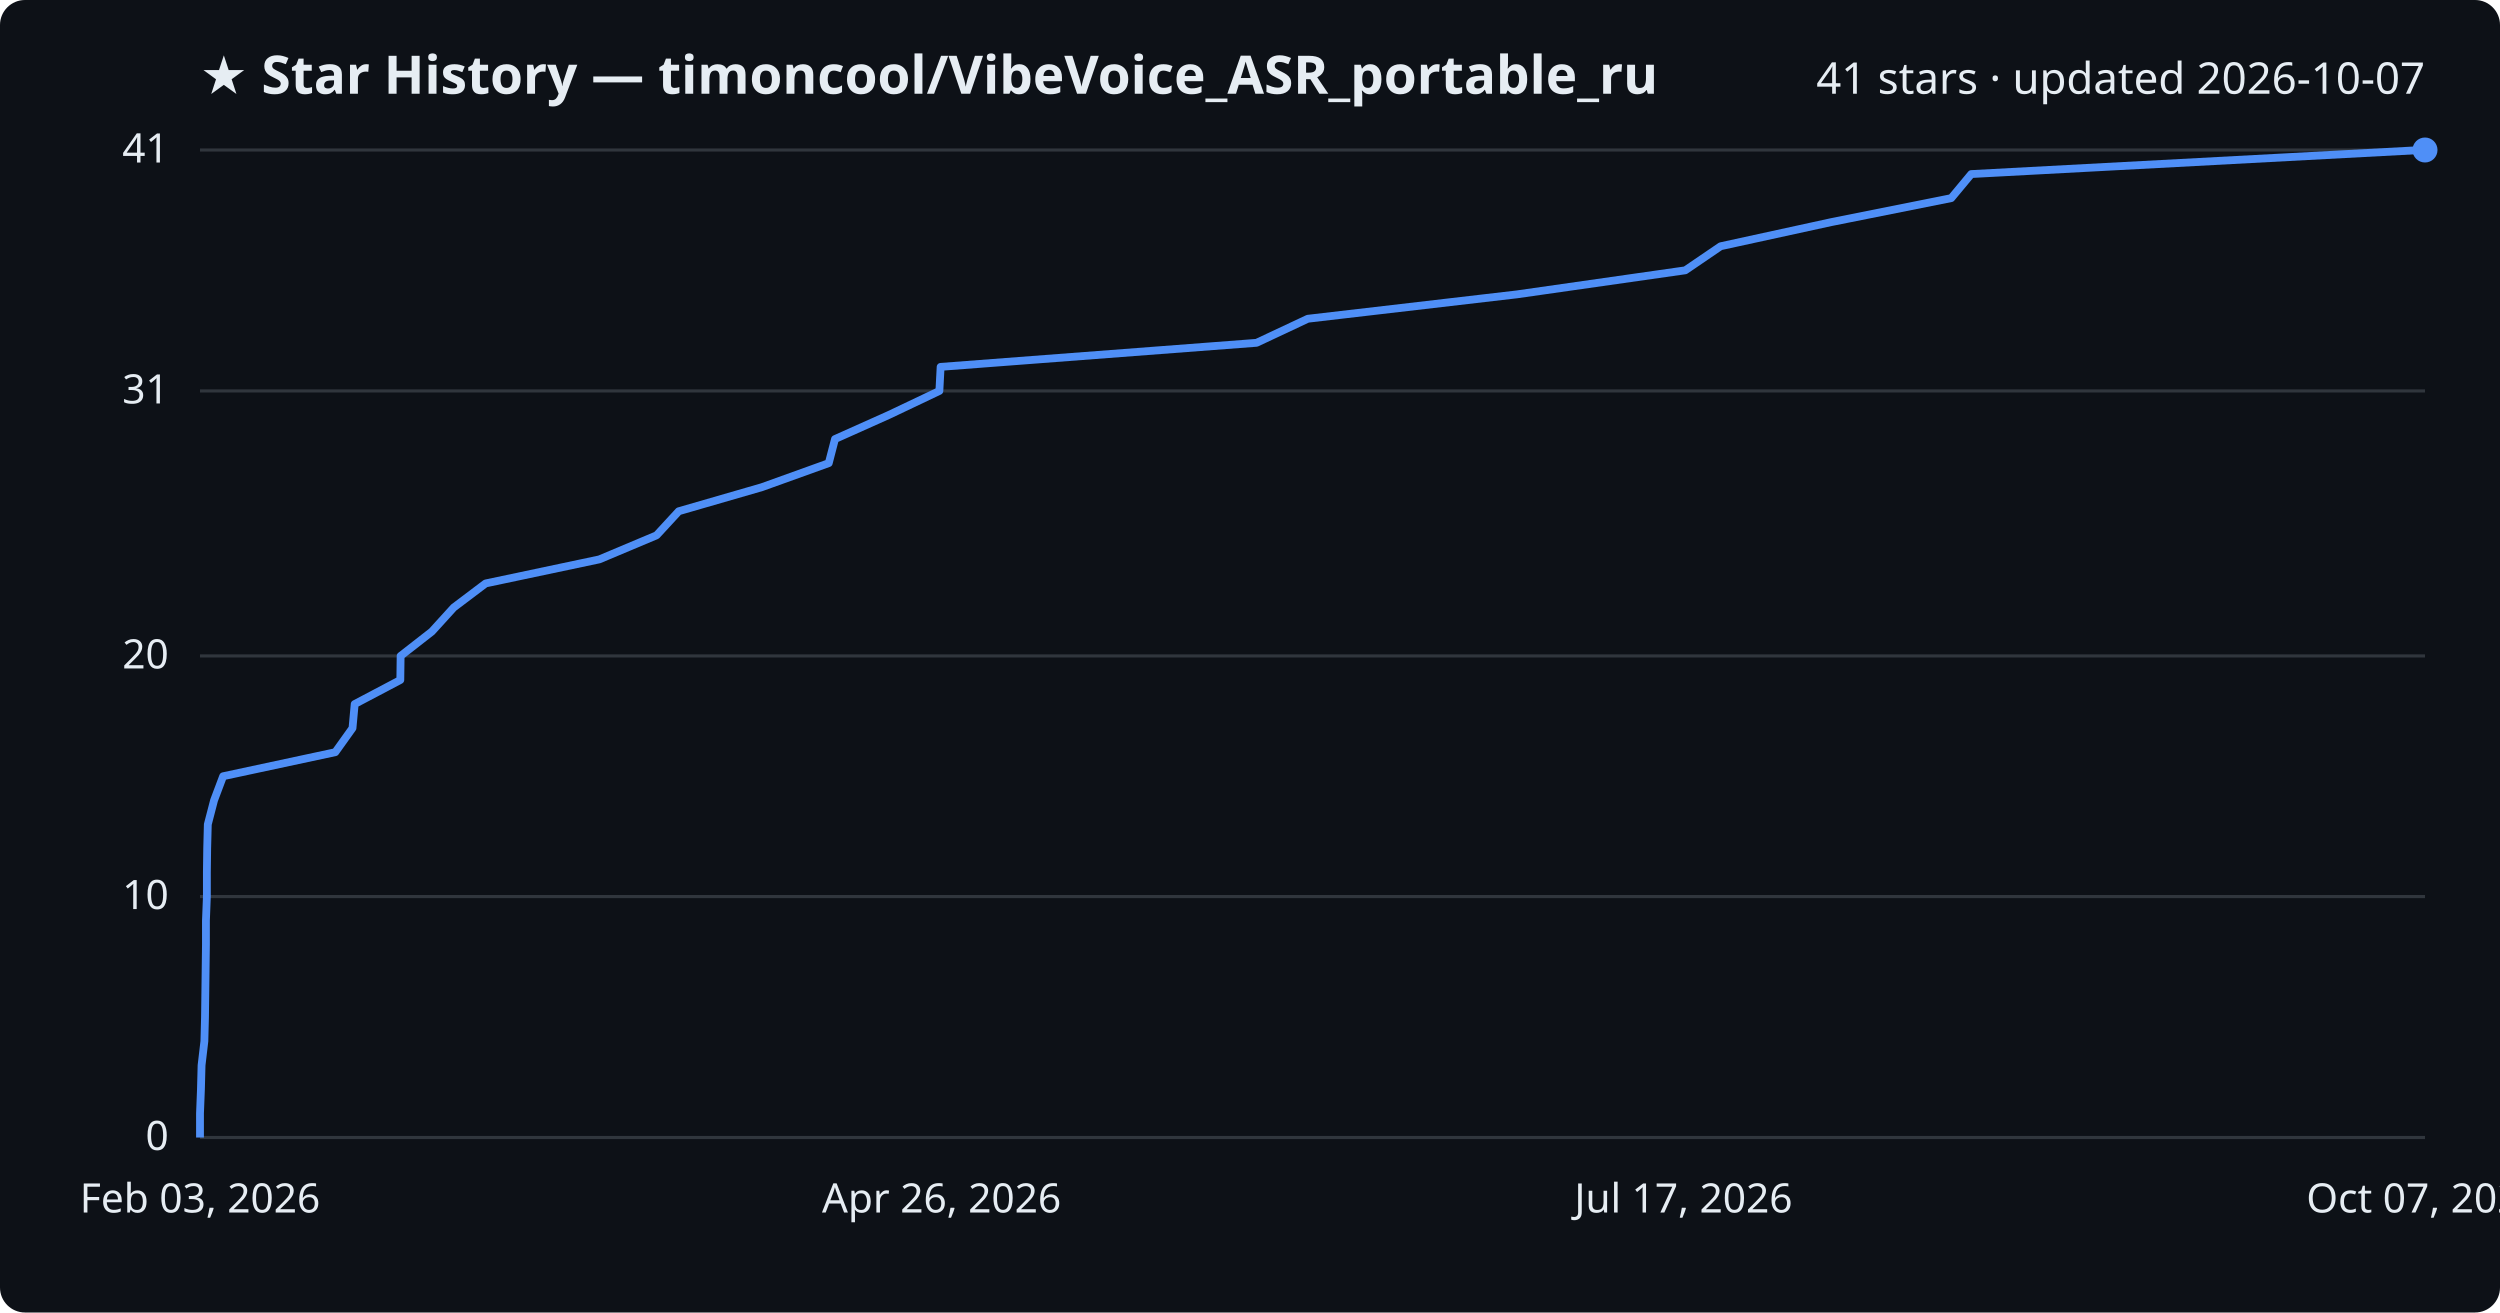
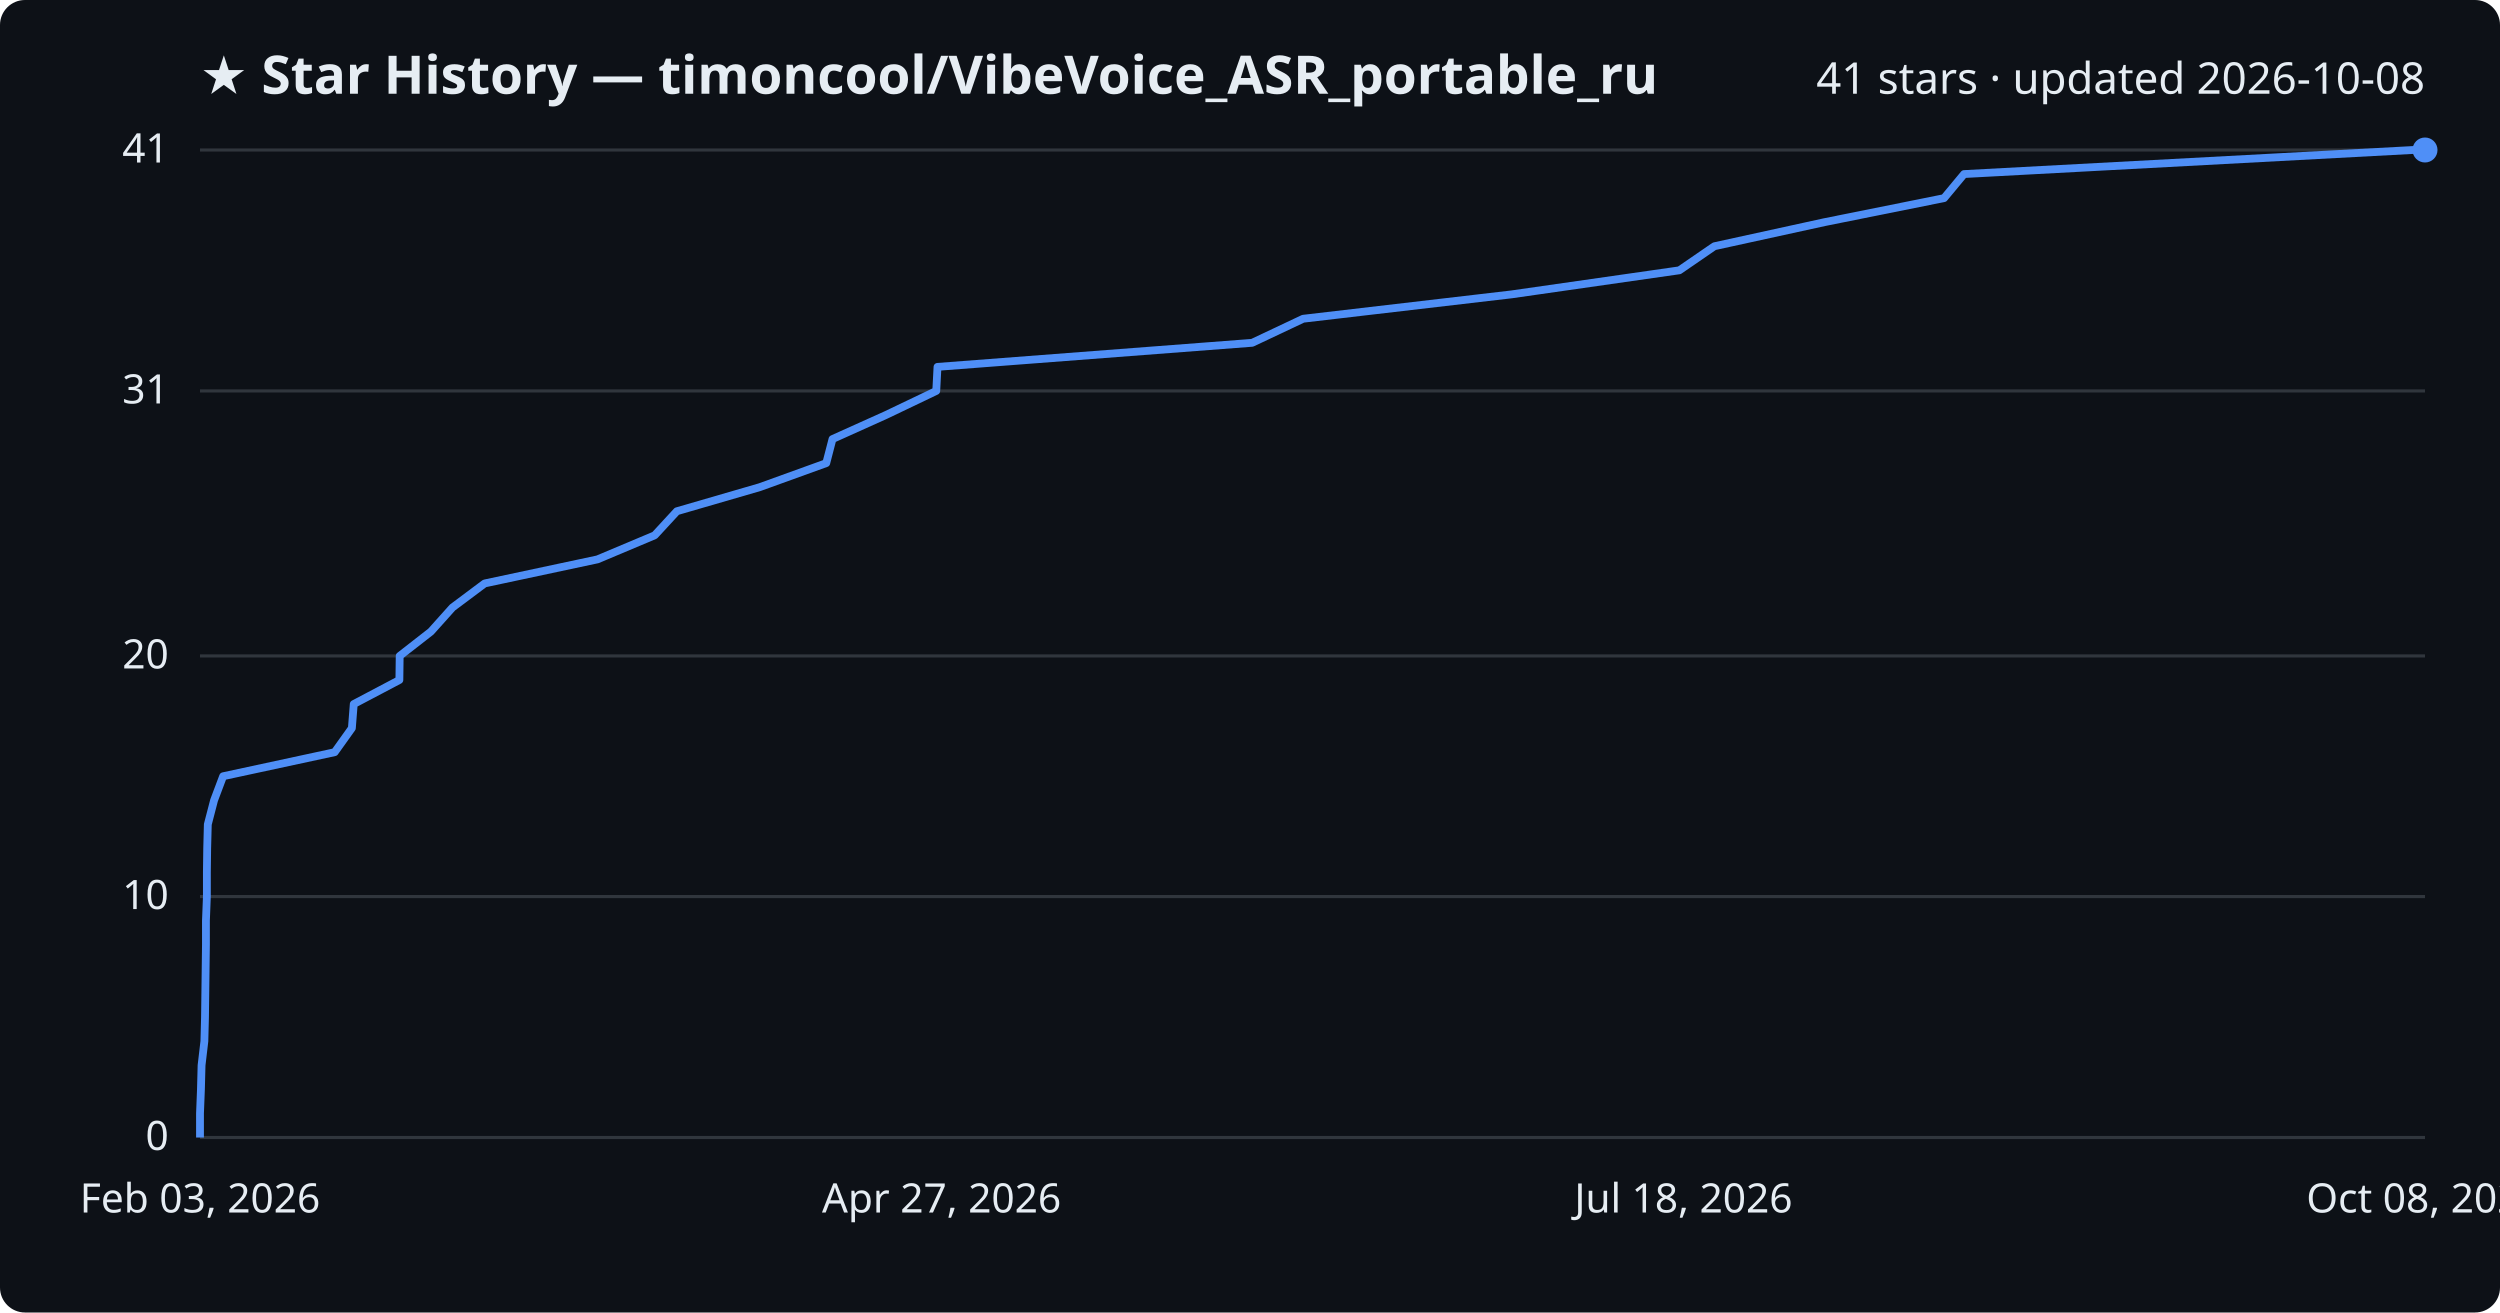
<svg xmlns="http://www.w3.org/2000/svg" viewBox="0 0 800 420" font-family="Segoe UI, sans-serif">
  <rect width="800" height="420" fill="#0d1117" rx="8" />
  <text x="64" y="30" fill="#e6edf3" font-size="17" font-weight="700">★ Star History — timoncool/VibeVoice_ASR_portable_ru</text>
-   <text x="776" y="30" fill="#e6edf3" font-size="14" text-anchor="end">41 stars · updated 2026-10-07</text>
+   <text x="776" y="30" fill="#e6edf3" font-size="14" text-anchor="end">41 stars · updated 2026-10-08</text>
  <line x1="64" y1="364.0" x2="776" y2="364.0" stroke="#30363d" stroke-width="1" />
  <text x="54" y="368.0" fill="#e6edf3" font-size="13" text-anchor="end">0</text>
  <line x1="64" y1="286.9" x2="776" y2="286.9" stroke="#30363d" stroke-width="1" />
  <text x="54" y="290.9" fill="#e6edf3" font-size="13" text-anchor="end">10</text>
  <line x1="64" y1="209.9" x2="776" y2="209.9" stroke="#30363d" stroke-width="1" />
  <text x="54" y="213.9" fill="#e6edf3" font-size="13" text-anchor="end">20</text>
  <line x1="64" y1="125.1" x2="776" y2="125.1" stroke="#30363d" stroke-width="1" />
  <text x="54" y="129.1" fill="#e6edf3" font-size="13" text-anchor="end">31</text>
  <line x1="64" y1="48.0" x2="776" y2="48.0" stroke="#30363d" stroke-width="1" />
  <text x="54" y="52.0" fill="#e6edf3" font-size="13" text-anchor="end">41</text>
-   <path d="M64.0,364.0 L64.0,356.3 L64.3,348.6 L64.5,340.9 L65.4,333.2 L65.6,325.5 L65.7,317.8 L65.8,310.0 L65.9,302.3 L65.9,294.6 L66.2,286.9 L66.2,279.2 L66.3,271.5 L66.5,263.8 L68.5,256.1 L71.4,248.4 L107.3,240.7 L112.8,233.0 L113.5,225.3 L128.1,217.6 L128.2,209.9 L138.2,202.1 L145.2,194.4 L155.4,186.7 L191.8,179.0 L210.1,171.3 L217.2,163.6 L243.8,155.9 L265.2,148.2 L267.2,140.5 L284.4,132.8 L300.6,125.1 L301.0,117.4 L402.1,109.7 L418.5,102.0 L485.4,94.2 L539.3,86.5 L550.6,78.8 L585.9,71.1 L624.4,63.4 L630.8,55.7 L775.0,48.0 L776.0,48.0" fill="none" stroke="#4f8ff7" stroke-width="2.5" stroke-linejoin="round" />
+   <path d="M64.0,364.0 L64.0,356.3 L64.3,348.6 L64.5,340.9 L65.4,333.2 L65.6,325.5 L65.7,317.8 L65.8,310.0 L65.9,302.3 L65.9,294.6 L66.2,286.9 L66.2,279.2 L66.3,271.5 L66.5,263.8 L68.5,256.1 L71.4,248.4 L107.1,240.7 L112.6,233.0 L113.2,225.3 L127.8,217.6 L127.9,209.9 L137.9,202.1 L144.8,194.4 L155.1,186.7 L191.2,179.0 L209.5,171.3 L216.6,163.6 L243.1,155.9 L264.4,148.2 L266.4,140.5 L283.5,132.8 L299.6,125.1 L300.0,117.4 L400.7,109.7 L417.0,102.0 L483.7,94.2 L537.4,86.5 L548.6,78.8 L583.8,71.1 L622.1,63.4 L628.5,55.7 L772.1,48.0 L776.0,48.0" fill="none" stroke="#4f8ff7" stroke-width="2.5" stroke-linejoin="round" />
  <circle cx="776.0" cy="48.0" r="4" fill="#4f8ff7" />
  <text x="64.0" y="388" fill="#e6edf3" font-size="13" text-anchor="middle">Feb 03, 2026</text>
-   <text x="301.3" y="388" fill="#e6edf3" font-size="13" text-anchor="middle">Apr 26, 2026</text>
-   <text x="538.7" y="388" fill="#e6edf3" font-size="13" text-anchor="middle">Jul 17, 2026</text>
-   <text x="776.0" y="388" fill="#e6edf3" font-size="13" text-anchor="middle">Oct 07, 2026</text>
+   <text x="301.3" y="388" fill="#e6edf3" font-size="13" text-anchor="middle">Apr 27, 2026</text>
+   <text x="538.7" y="388" fill="#e6edf3" font-size="13" text-anchor="middle">Jul 18, 2026</text>
+   <text x="776.0" y="388" fill="#e6edf3" font-size="13" text-anchor="middle">Oct 08, 2026</text>
</svg>
